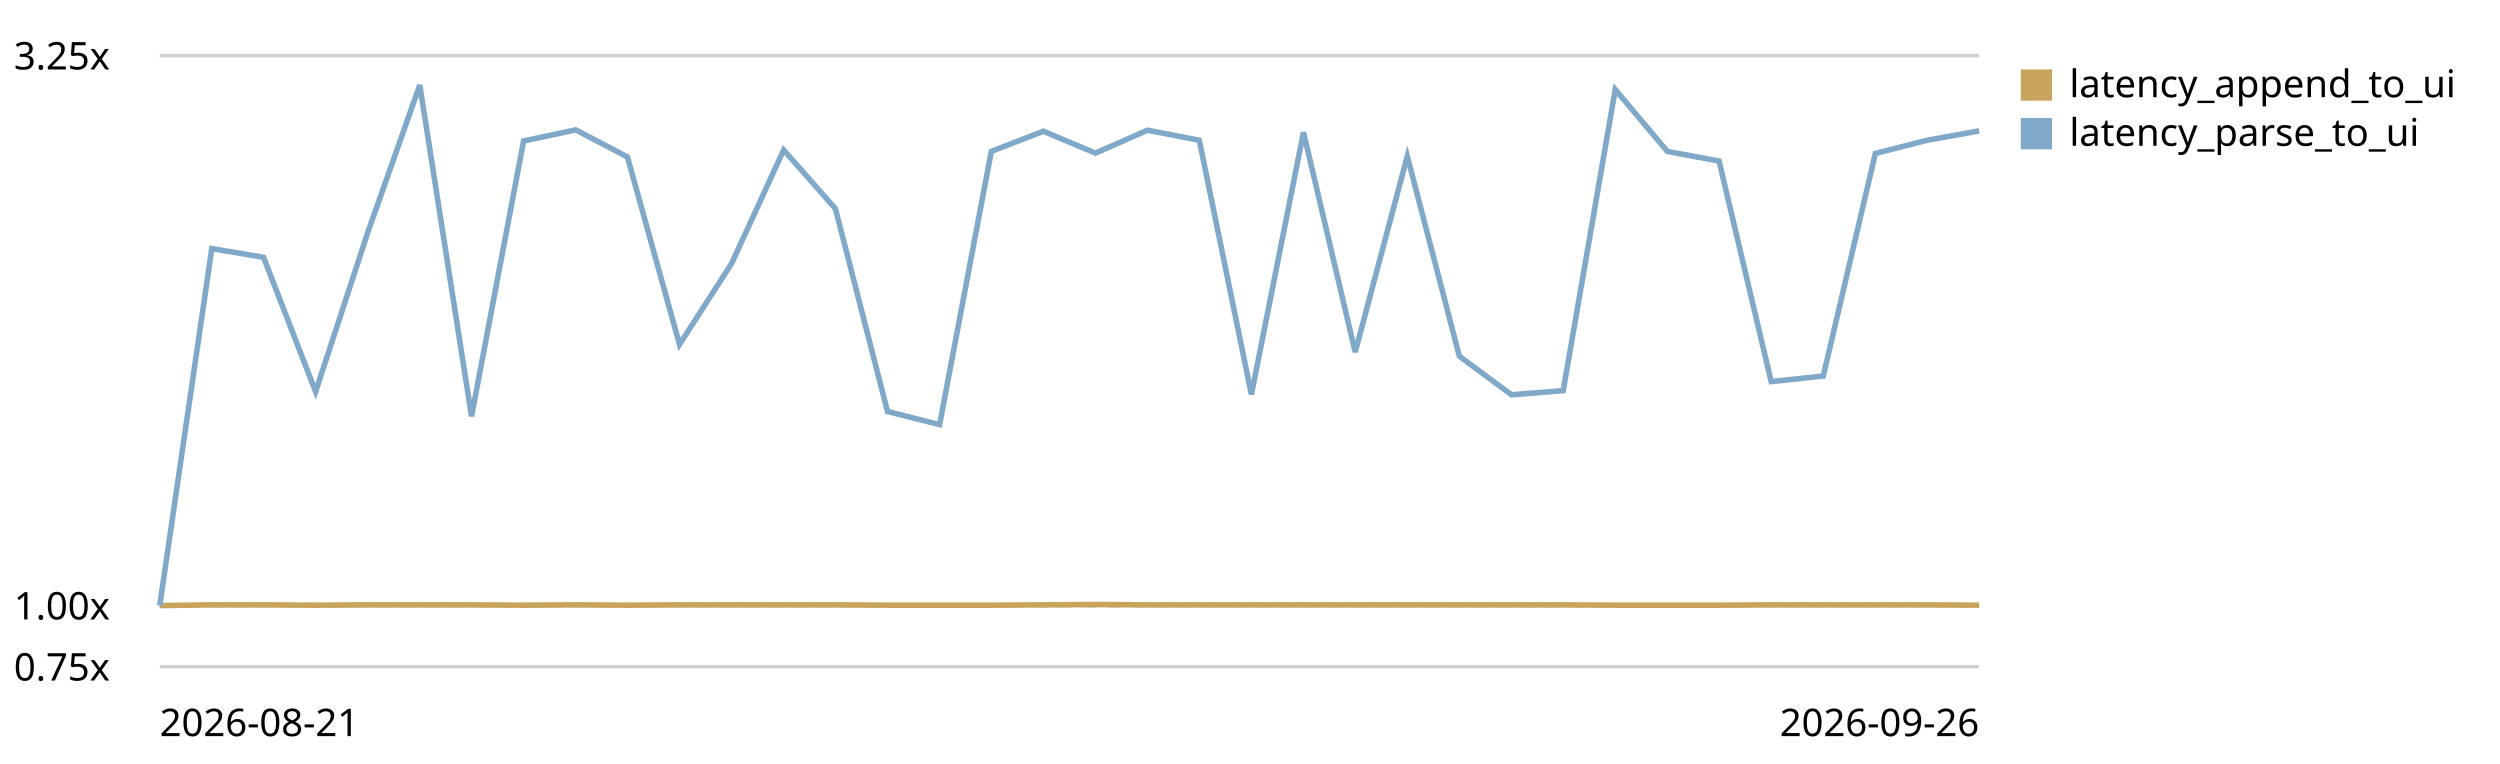
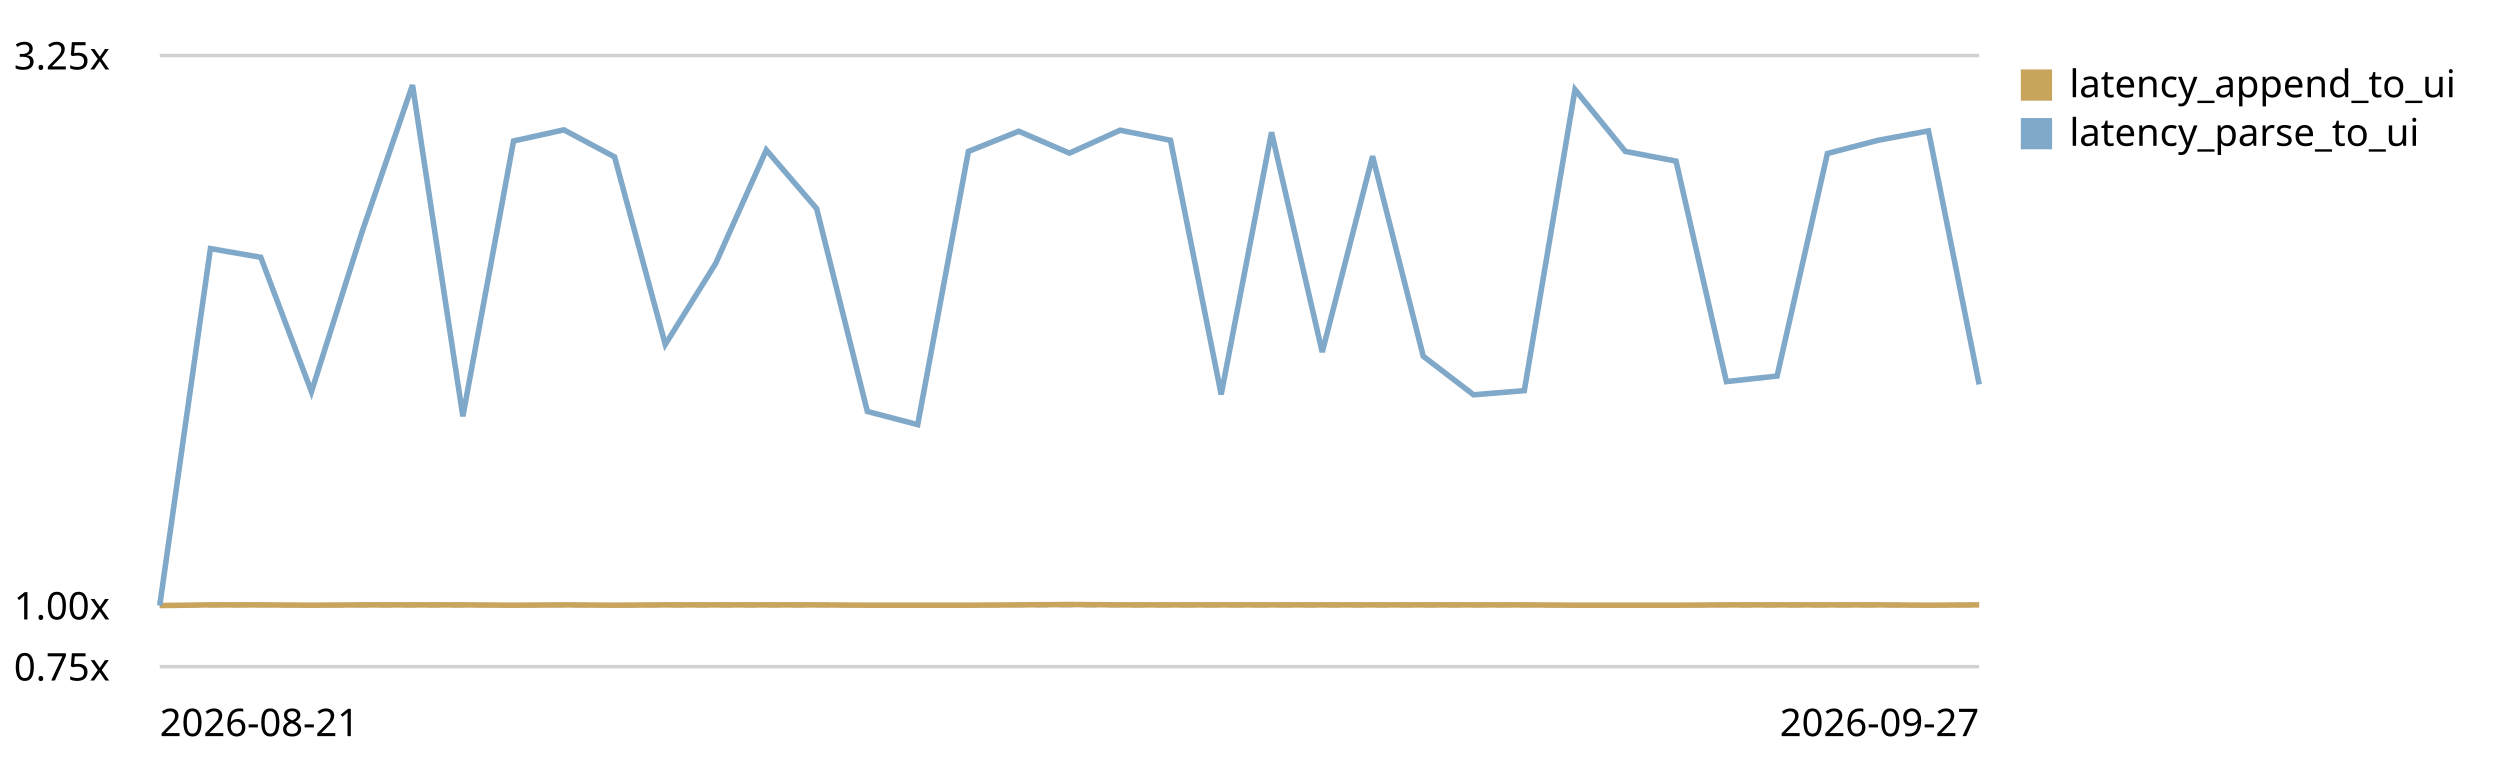
<svg xmlns="http://www.w3.org/2000/svg" viewBox="0 0 720 220" role="img" aria-label="End-to-end latency (log append -&gt; UI slot) trend, relative to the first recorded run">
  <style>text{font:11px system-ui,sans-serif;fill:currentColor}.grid{stroke:currentColor;stroke-opacity:.18}.base{stroke:currentColor;stroke-opacity:.45;stroke-dasharray:4 3}</style>
  <line class="grid" x1="46" y1="192.0" x2="570" y2="192.0" />
  <text x="4" y="196.0">0.75x</text>
  <line class="base" x1="46" y1="174.4" x2="570" y2="174.4" />
  <text x="4" y="178.4">1.00x</text>
  <line class="grid" x1="46" y1="16.0" x2="570" y2="16.0" />
  <text x="4" y="20.0">3.25x</text>
-   <path d="M46.0,174.4 L61.0,174.2 L75.9,174.2 L90.9,174.3 L105.9,174.2 L120.9,174.2 L135.8,174.2 L150.8,174.3 L165.8,174.2 L180.7,174.3 L195.7,174.2 L210.7,174.2 L225.7,174.2 L240.6,174.2 L255.6,174.3 L270.6,174.3 L285.5,174.3 L300.5,174.2 L315.5,174.1 L330.5,174.2 L345.4,174.2 L360.4,174.2 L375.4,174.2 L390.3,174.2 L405.3,174.2 L420.3,174.2 L435.3,174.2 L450.2,174.2 L465.2,174.3 L480.2,174.3 L495.1,174.3 L510.1,174.2 L525.1,174.2 L540.1,174.2 L555.0,174.2 L570.0,174.3" fill="none" stroke="#c8a45c" stroke-width="1.6" />
+   <path d="M46.0,174.4 L60.6,174.2 L75.1,174.2 L89.7,174.3 L104.2,174.2 L118.8,174.2 L133.3,174.2 L147.9,174.3 L162.4,174.2 L177.0,174.3 L191.6,174.2 L206.1,174.2 L220.7,174.2 L235.2,174.2 L249.8,174.3 L264.3,174.3 L278.9,174.3 L293.4,174.2 L308.0,174.1 L322.6,174.2 L337.1,174.2 L351.7,174.2 L366.2,174.2 L380.8,174.2 L395.3,174.2 L409.9,174.2 L424.4,174.2 L439.0,174.2 L453.6,174.3 L468.1,174.3 L482.7,174.3 L497.2,174.2 L511.8,174.2 L526.3,174.2 L540.9,174.2 L555.4,174.3 L570.0,174.2" fill="none" stroke="#c8a45c" stroke-width="1.6" />
  <rect x="582" y="20" width="9" height="9" fill="#c8a45c" />
  <text x="596" y="28">latency_append_to_ui</text>
-   <path d="M46.0,174.4 L61.0,71.6 L75.9,74.1 L90.9,112.8 L105.9,67.0 L120.9,24.5 L135.8,119.9 L150.8,40.6 L165.8,37.4 L180.7,45.2 L195.7,99.2 L210.7,75.9 L225.7,43.2 L240.6,60.1 L255.6,118.5 L270.6,122.3 L285.5,43.6 L300.5,37.8 L315.5,44.1 L330.5,37.5 L345.4,40.4 L360.4,113.6 L375.4,38.1 L390.3,101.4 L405.3,45.0 L420.3,102.6 L435.3,113.7 L450.2,112.5 L465.2,25.8 L480.2,43.6 L495.1,46.4 L510.1,109.9 L525.1,108.3 L540.1,44.2 L555.0,40.4 L570.0,37.7" fill="none" stroke="#7fa8c9" stroke-width="1.6" />
+   <path d="M46.0,174.4 L60.6,71.6 L75.1,74.1 L89.7,112.8 L104.2,67.0 L118.8,24.5 L133.3,119.9 L147.9,40.6 L162.4,37.4 L177.0,45.2 L191.6,99.2 L206.1,75.9 L220.7,43.2 L235.2,60.1 L249.8,118.5 L264.3,122.3 L278.9,43.6 L293.4,37.8 L308.0,44.1 L322.6,37.5 L337.1,40.4 L351.7,113.6 L366.2,38.1 L380.8,101.4 L395.3,45.0 L409.9,102.6 L424.4,113.7 L439.0,112.5 L453.6,25.8 L468.1,43.6 L482.7,46.4 L497.2,109.9 L511.8,108.3 L526.3,44.2 L540.9,40.4 L555.4,37.7 L570.0,110.7" fill="none" stroke="#7fa8c9" stroke-width="1.6" />
  <rect x="582" y="34" width="9" height="9" fill="#7fa8c9" />
  <text x="596" y="42">latency_parse_to_ui</text>
  <text x="46" y="212">2026-08-21</text>
-   <text x="570" y="212" text-anchor="end">2026-09-26</text>
+   <text x="570" y="212" text-anchor="end">2026-09-27</text>
</svg>
